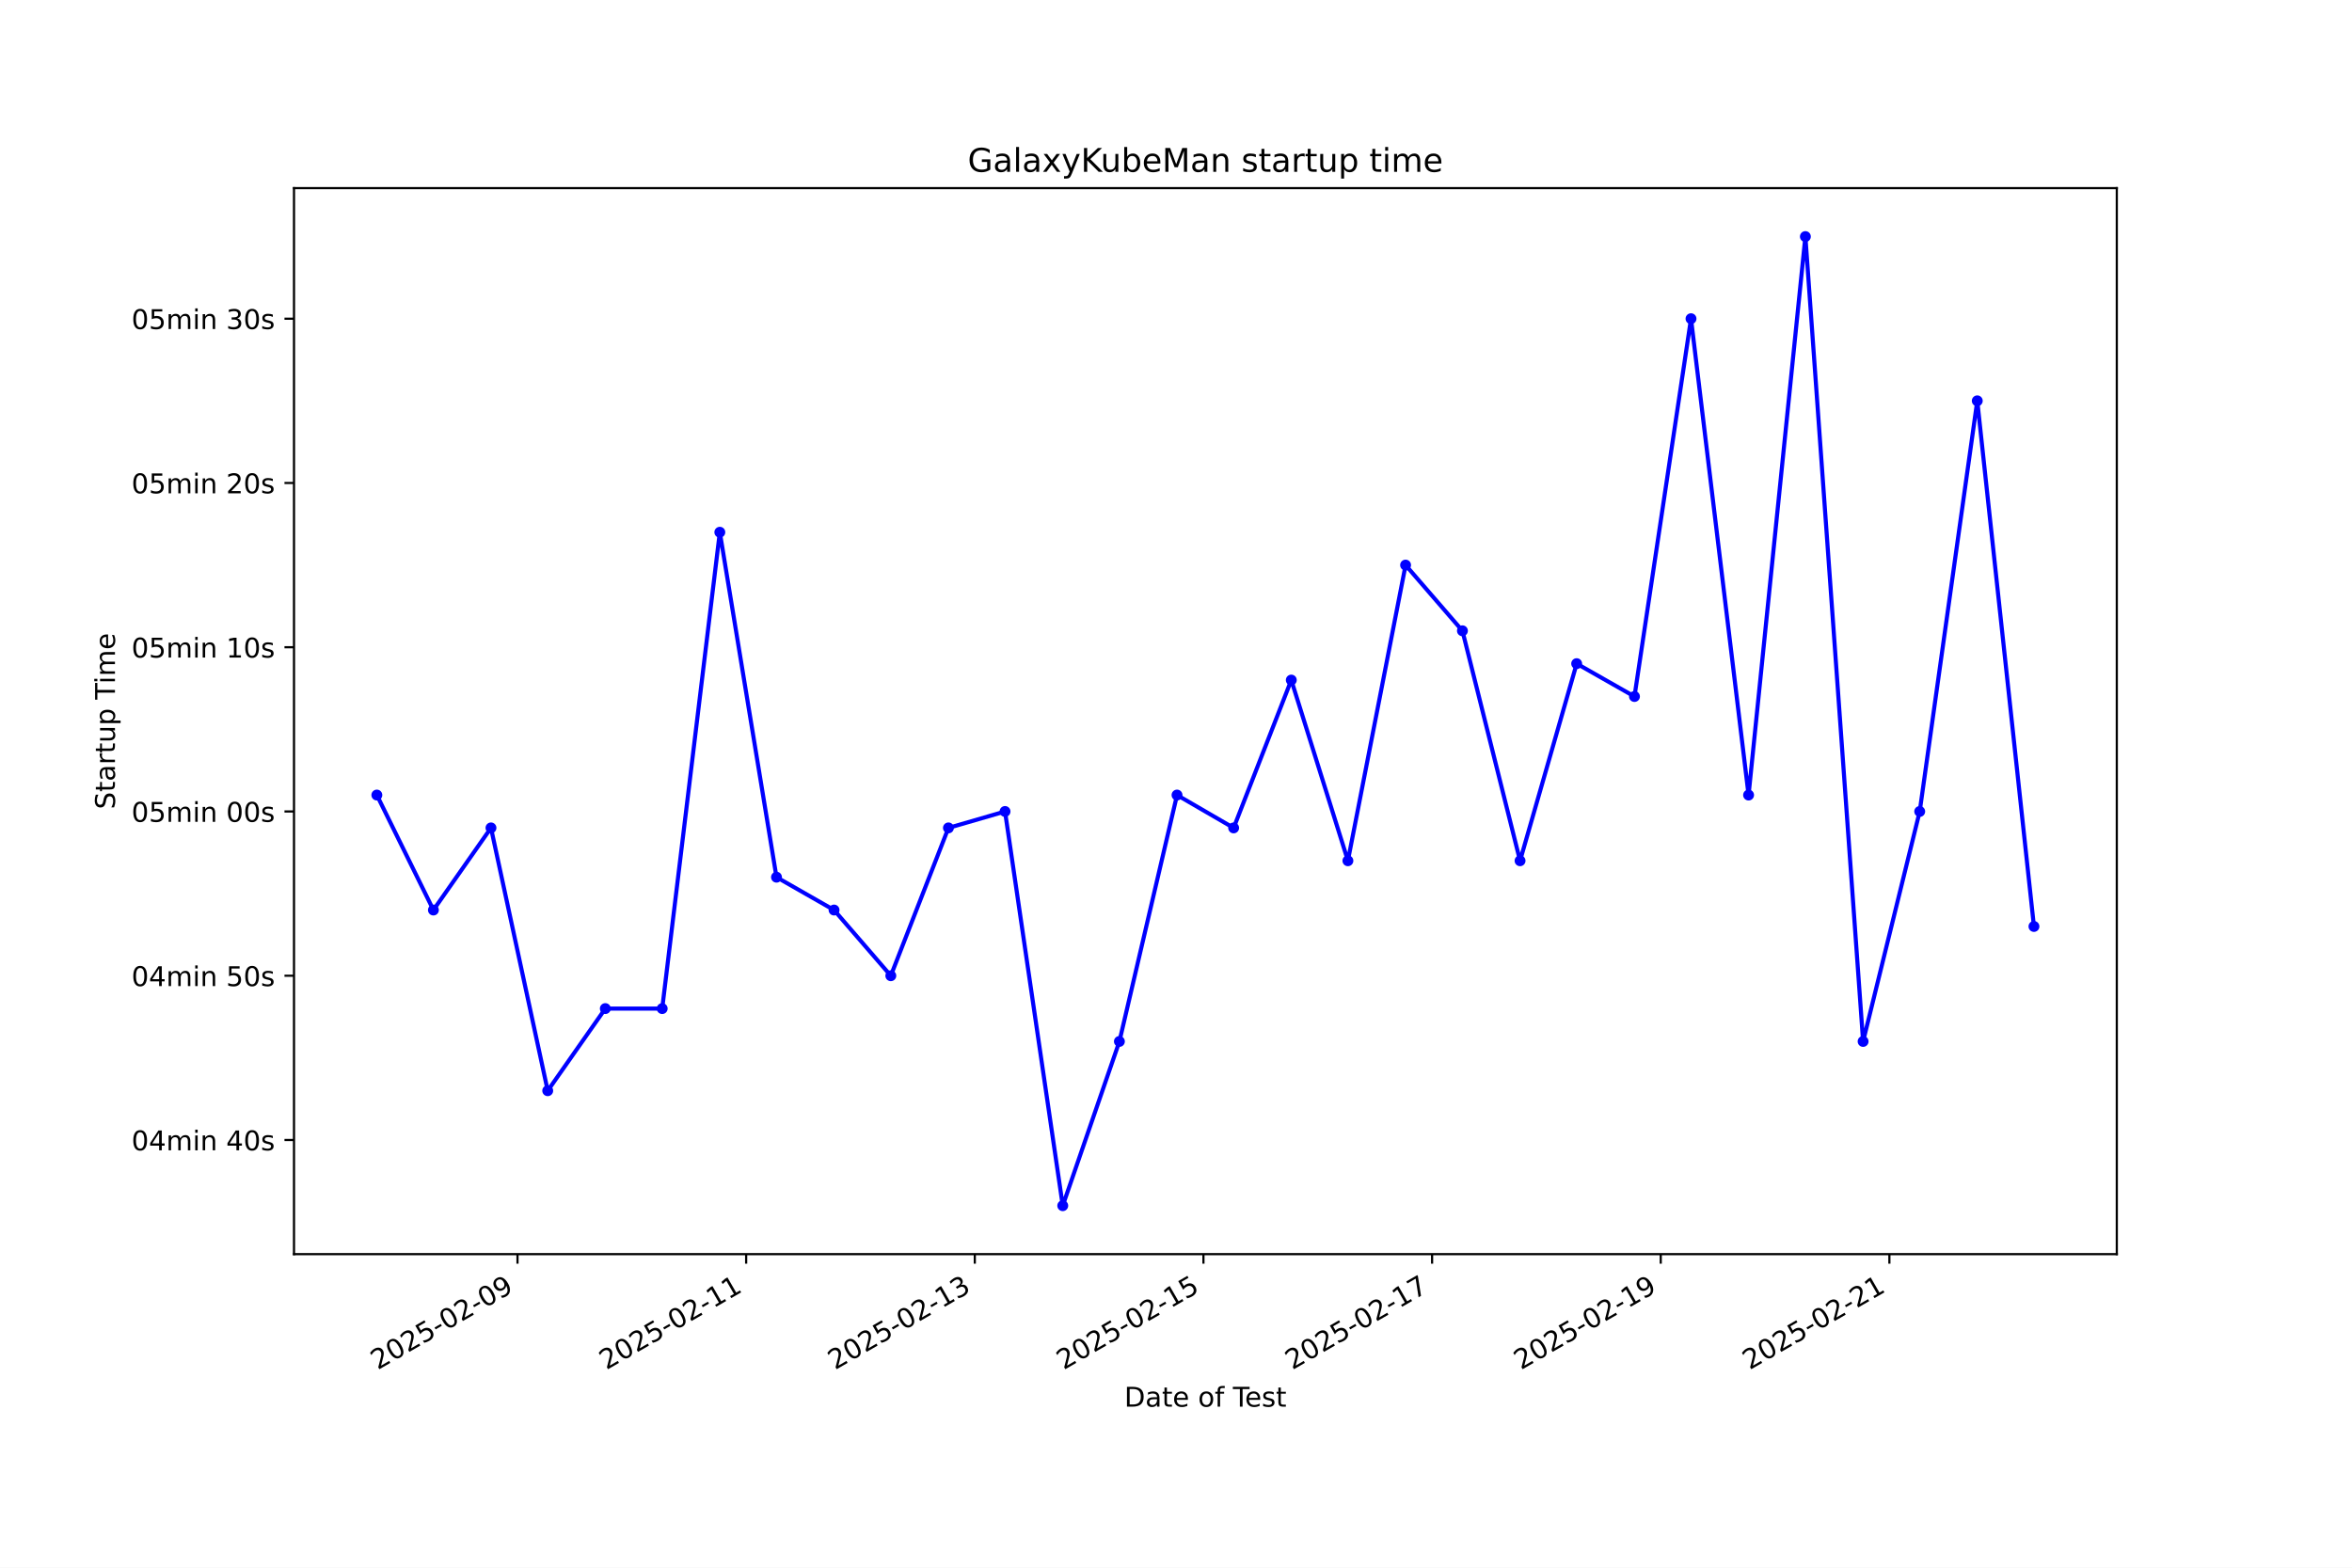
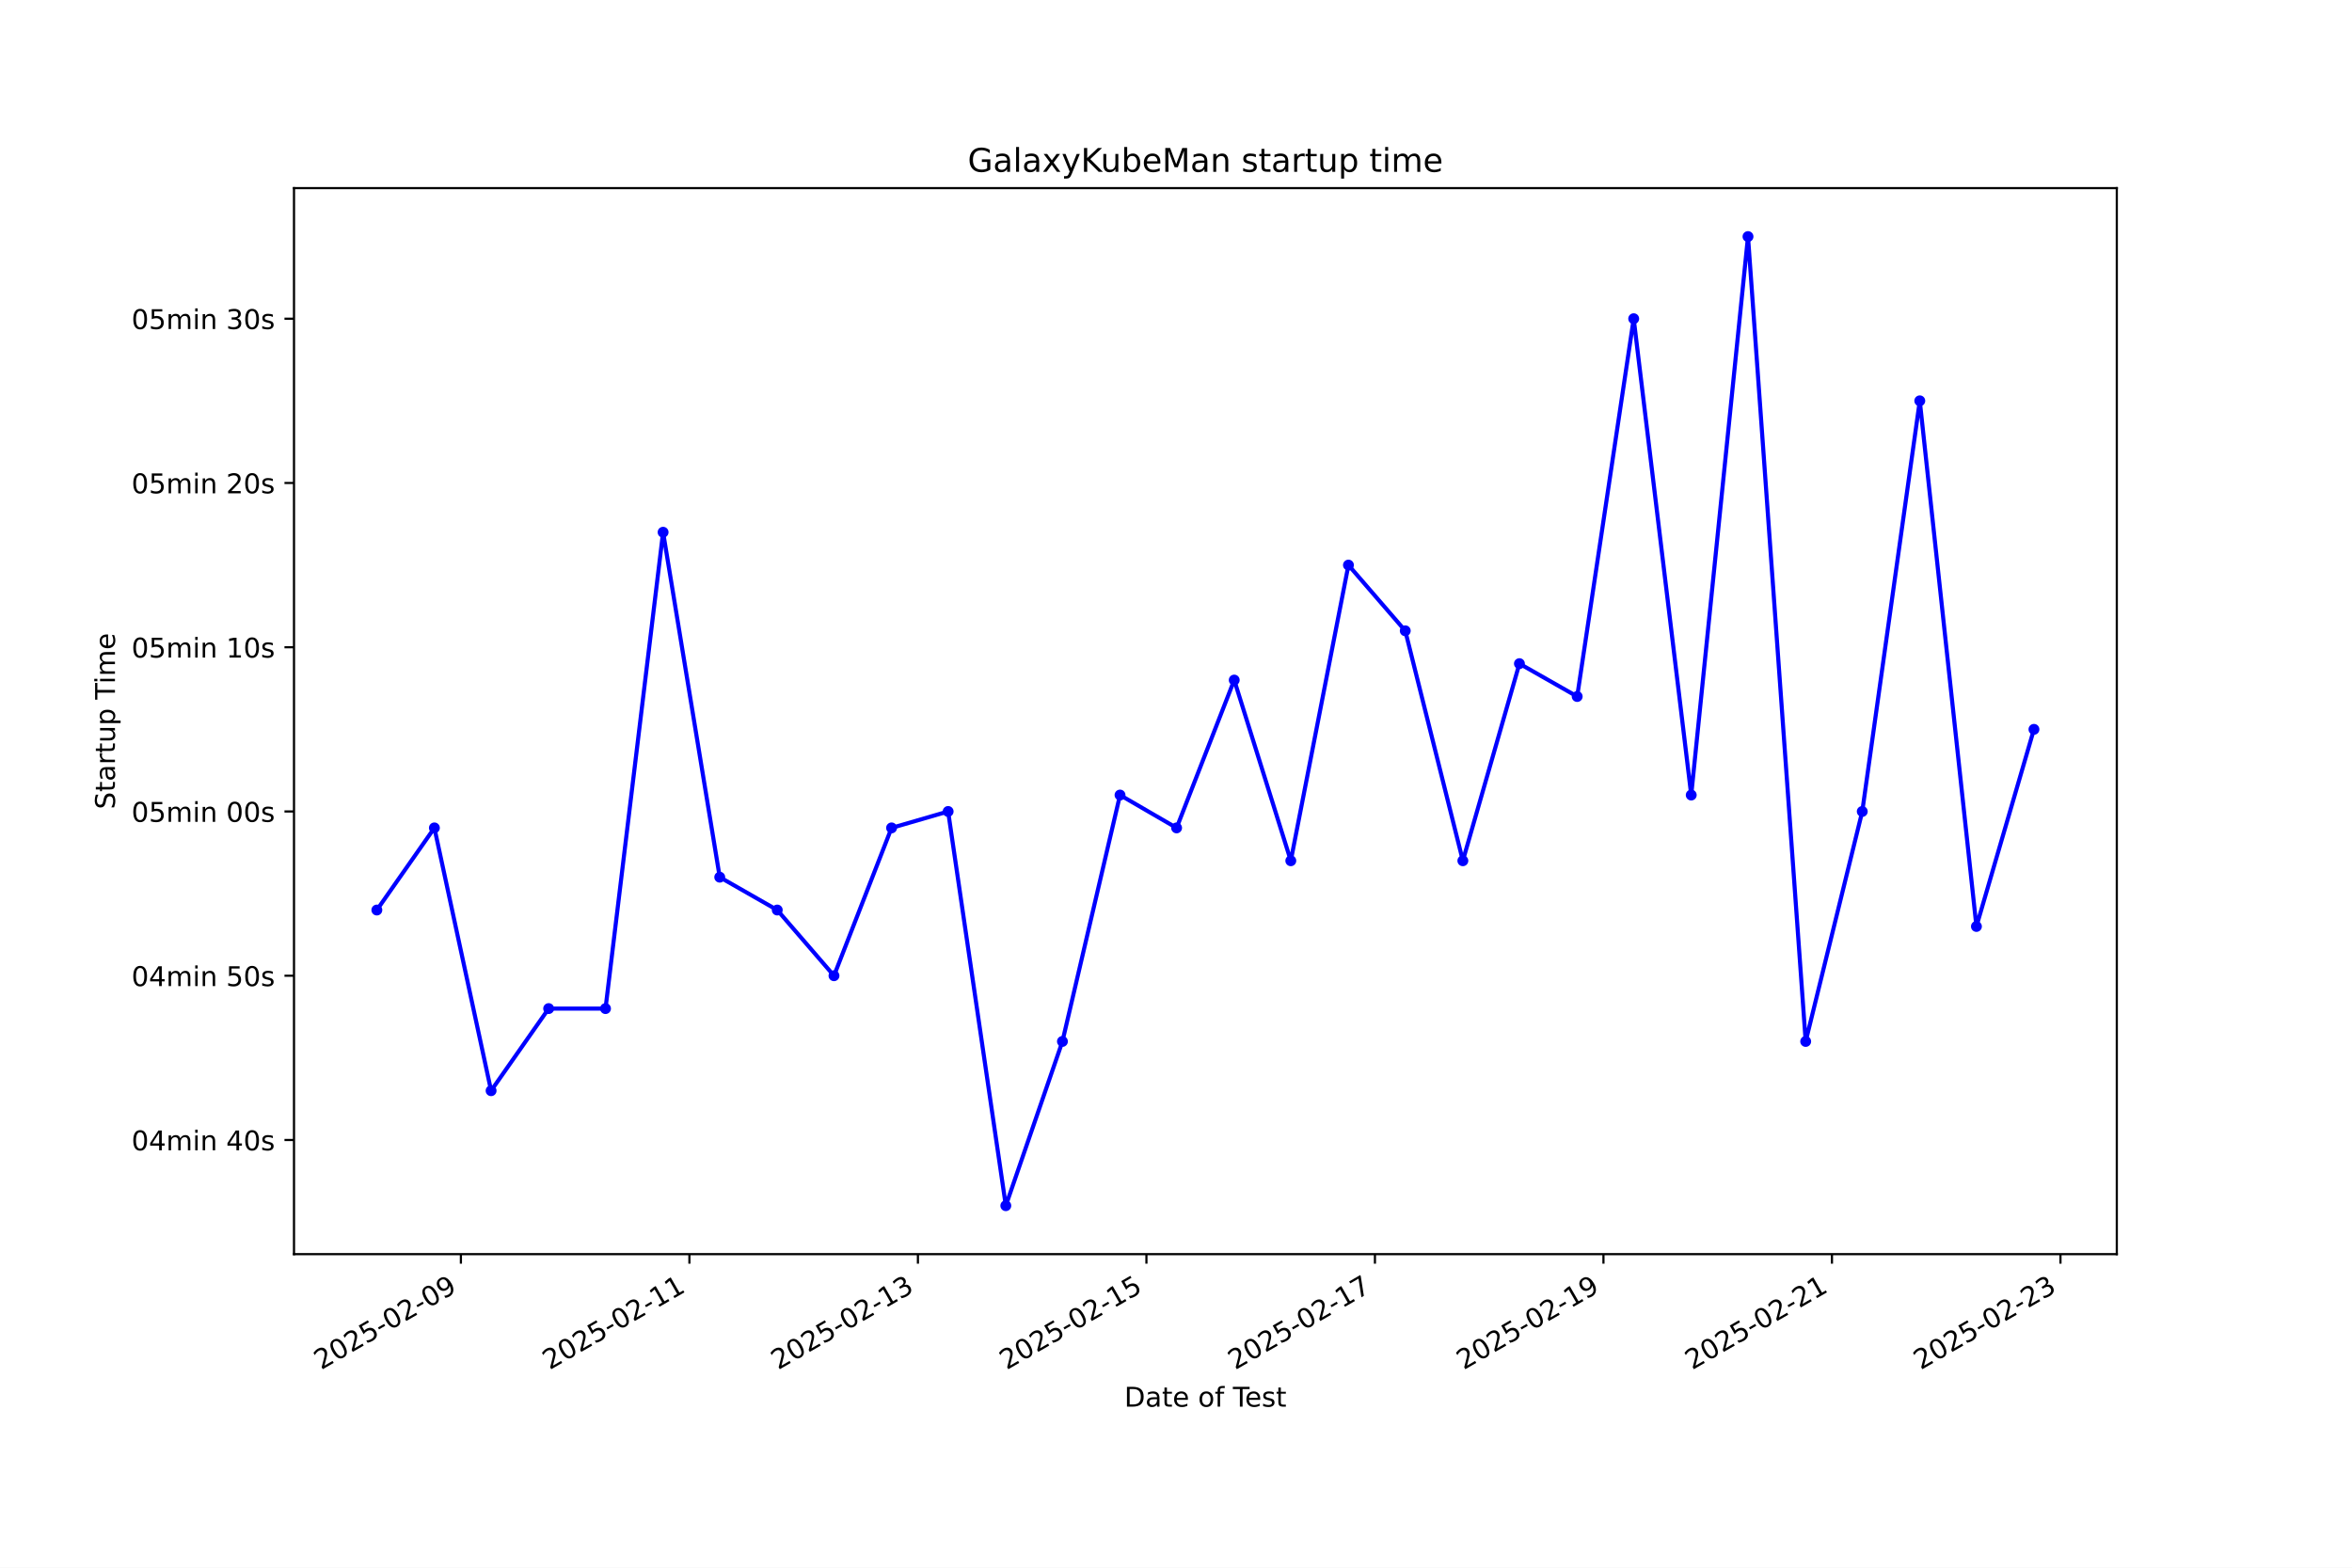
<svg xmlns="http://www.w3.org/2000/svg" xmlns:xlink="http://www.w3.org/1999/xlink" width="864pt" height="576pt" viewBox="0 0 864 576" version="1.1">
  <defs>
    <style type="text/css">*{stroke-linejoin: round; stroke-linecap: butt}</style>
  </defs>
  <g id="figure_1">
    <g id="patch_1">
      <path d="M 0 576  L 864 576  L 864 0  L 0 0  z " style="fill: #ffffff" />
    </g>
    <g id="axes_1">
      <g id="patch_2">
        <path d="M 108 460.8  L 777.6 460.8  L 777.6 69.12  L 108 69.12  z " style="fill: #ffffff" />
      </g>
      <g id="matplotlib.axis_1">
        <g id="xtick_1">
          <g id="line2d_1">
            <defs>
-               <path id="m7637db009f" d="M 0 0  L 0 3.5  " style="stroke: #000000; stroke-width: 0.8" />
+               <path id="m4b3bc30840" d="M 0 0  L 0 3.5  " style="stroke: #000000; stroke-width: 0.8" />
            </defs>
            <g>
-               <use xlink:href="#m7637db009f" x="190.104" y="460.8" style="stroke: #000000; stroke-width: 0.8" />
+               <use xlink:href="#m4b3bc30840" x="169.31" y="460.8" style="stroke: #000000; stroke-width: 0.8" />
            </g>
          </g>
          <g id="text_1">
-             <g transform="translate(138.7346 503.4383) rotate(-30) scale(0.1 -0.1)">
+             <g transform="translate(117.9405 503.4383) rotate(-30) scale(0.1 -0.1)">
              <defs>
                <path id="DejaVuSans-32" d="M 1228 531  L 3431 531  L 3431 0  L 469 0  L 469 531  Q 828 903 1448 1529  Q 2069 2156 2228 2338  Q 2531 2678 2651 2914  Q 2772 3150 2772 3378  Q 2772 3750 2511 3984  Q 2250 4219 1831 4219  Q 1534 4219 1204 4116  Q 875 4013 500 3803  L 500 4441  Q 881 4594 1212 4672  Q 1544 4750 1819 4750  Q 2544 4750 2975 4387  Q 3406 4025 3406 3419  Q 3406 3131 3298 2873  Q 3191 2616 2906 2266  Q 2828 2175 2409 1742  Q 1991 1309 1228 531  z " transform="scale(0.015625)" />
                <path id="DejaVuSans-30" d="M 2034 4250  Q 1547 4250 1301 3770  Q 1056 3291 1056 2328  Q 1056 1369 1301 889  Q 1547 409 2034 409  Q 2525 409 2770 889  Q 3016 1369 3016 2328  Q 3016 3291 2770 3770  Q 2525 4250 2034 4250  z M 2034 4750  Q 2819 4750 3233 4129  Q 3647 3509 3647 2328  Q 3647 1150 3233 529  Q 2819 -91 2034 -91  Q 1250 -91 836 529  Q 422 1150 422 2328  Q 422 3509 836 4129  Q 1250 4750 2034 4750  z " transform="scale(0.015625)" />
                <path id="DejaVuSans-35" d="M 691 4666  L 3169 4666  L 3169 4134  L 1269 4134  L 1269 2991  Q 1406 3038 1543 3061  Q 1681 3084 1819 3084  Q 2600 3084 3056 2656  Q 3513 2228 3513 1497  Q 3513 744 3044 326  Q 2575 -91 1722 -91  Q 1428 -91 1123 -41  Q 819 9 494 109  L 494 744  Q 775 591 1075 516  Q 1375 441 1709 441  Q 2250 441 2565 725  Q 2881 1009 2881 1497  Q 2881 1984 2565 2268  Q 2250 2553 1709 2553  Q 1456 2553 1204 2497  Q 953 2441 691 2322  L 691 4666  z " transform="scale(0.015625)" />
                <path id="DejaVuSans-2d" d="M 313 2009  L 1997 2009  L 1997 1497  L 313 1497  L 313 2009  z " transform="scale(0.015625)" />
                <path id="DejaVuSans-39" d="M 703 97  L 703 672  Q 941 559 1184 500  Q 1428 441 1663 441  Q 2288 441 2617 861  Q 2947 1281 2994 2138  Q 2813 1869 2534 1725  Q 2256 1581 1919 1581  Q 1219 1581 811 2004  Q 403 2428 403 3163  Q 403 3881 828 4315  Q 1253 4750 1959 4750  Q 2769 4750 3195 4129  Q 3622 3509 3622 2328  Q 3622 1225 3098 567  Q 2575 -91 1691 -91  Q 1453 -91 1209 -44  Q 966 3 703 97  z M 1959 2075  Q 2384 2075 2632 2365  Q 2881 2656 2881 3163  Q 2881 3666 2632 3958  Q 2384 4250 1959 4250  Q 1534 4250 1286 3958  Q 1038 3666 1038 3163  Q 1038 2656 1286 2365  Q 1534 2075 1959 2075  z " transform="scale(0.015625)" />
              </defs>
              <use xlink:href="#DejaVuSans-32" />
              <use xlink:href="#DejaVuSans-30" transform="translate(63.62305 0)" />
              <use xlink:href="#DejaVuSans-32" transform="translate(127.2461 0)" />
              <use xlink:href="#DejaVuSans-35" transform="translate(190.8691 0)" />
              <use xlink:href="#DejaVuSans-2d" transform="translate(254.4922 0)" />
              <use xlink:href="#DejaVuSans-30" transform="translate(290.5762 0)" />
              <use xlink:href="#DejaVuSans-32" transform="translate(354.1992 0)" />
              <use xlink:href="#DejaVuSans-2d" transform="translate(417.8223 0)" />
              <use xlink:href="#DejaVuSans-30" transform="translate(453.9062 0)" />
              <use xlink:href="#DejaVuSans-39" transform="translate(517.5293 0)" />
            </g>
          </g>
        </g>
        <g id="xtick_2">
          <g id="line2d_2">
            <g>
-               <use xlink:href="#m7637db009f" x="274.097" y="460.8" style="stroke: #000000; stroke-width: 0.8" />
+               <use xlink:href="#m4b3bc30840" x="253.252" y="460.8" style="stroke: #000000; stroke-width: 0.8" />
            </g>
          </g>
          <g id="text_2">
-             <g transform="translate(222.7274 503.4383) rotate(-30) scale(0.1 -0.1)">
+             <g transform="translate(201.8829 503.4383) rotate(-30) scale(0.1 -0.1)">
              <defs>
                <path id="DejaVuSans-31" d="M 794 531  L 1825 531  L 1825 4091  L 703 3866  L 703 4441  L 1819 4666  L 2450 4666  L 2450 531  L 3481 531  L 3481 0  L 794 0  L 794 531  z " transform="scale(0.015625)" />
              </defs>
              <use xlink:href="#DejaVuSans-32" />
              <use xlink:href="#DejaVuSans-30" transform="translate(63.62305 0)" />
              <use xlink:href="#DejaVuSans-32" transform="translate(127.2461 0)" />
              <use xlink:href="#DejaVuSans-35" transform="translate(190.8691 0)" />
              <use xlink:href="#DejaVuSans-2d" transform="translate(254.4922 0)" />
              <use xlink:href="#DejaVuSans-30" transform="translate(290.5762 0)" />
              <use xlink:href="#DejaVuSans-32" transform="translate(354.1992 0)" />
              <use xlink:href="#DejaVuSans-2d" transform="translate(417.8223 0)" />
              <use xlink:href="#DejaVuSans-31" transform="translate(453.9062 0)" />
              <use xlink:href="#DejaVuSans-31" transform="translate(517.5293 0)" />
            </g>
          </g>
        </g>
        <g id="xtick_3">
          <g id="line2d_3">
            <g>
-               <use xlink:href="#m7637db009f" x="358.09" y="460.8" style="stroke: #000000; stroke-width: 0.8" />
+               <use xlink:href="#m4b3bc30840" x="337.195" y="460.8" style="stroke: #000000; stroke-width: 0.8" />
            </g>
          </g>
          <g id="text_3">
-             <g transform="translate(306.7201 503.4383) rotate(-30) scale(0.1 -0.1)">
+             <g transform="translate(285.8254 503.4383) rotate(-30) scale(0.1 -0.1)">
              <defs>
                <path id="DejaVuSans-33" d="M 2597 2516  Q 3050 2419 3304 2112  Q 3559 1806 3559 1356  Q 3559 666 3084 287  Q 2609 -91 1734 -91  Q 1441 -91 1130 -33  Q 819 25 488 141  L 488 750  Q 750 597 1062 519  Q 1375 441 1716 441  Q 2309 441 2620 675  Q 2931 909 2931 1356  Q 2931 1769 2642 2001  Q 2353 2234 1838 2234  L 1294 2234  L 1294 2753  L 1863 2753  Q 2328 2753 2575 2939  Q 2822 3125 2822 3475  Q 2822 3834 2567 4026  Q 2313 4219 1838 4219  Q 1578 4219 1281 4162  Q 984 4106 628 3988  L 628 4550  Q 988 4650 1302 4700  Q 1616 4750 1894 4750  Q 2613 4750 3031 4423  Q 3450 4097 3450 3541  Q 3450 3153 3228 2886  Q 3006 2619 2597 2516  z " transform="scale(0.015625)" />
              </defs>
              <use xlink:href="#DejaVuSans-32" />
              <use xlink:href="#DejaVuSans-30" transform="translate(63.62305 0)" />
              <use xlink:href="#DejaVuSans-32" transform="translate(127.2461 0)" />
              <use xlink:href="#DejaVuSans-35" transform="translate(190.8691 0)" />
              <use xlink:href="#DejaVuSans-2d" transform="translate(254.4922 0)" />
              <use xlink:href="#DejaVuSans-30" transform="translate(290.5762 0)" />
              <use xlink:href="#DejaVuSans-32" transform="translate(354.1992 0)" />
              <use xlink:href="#DejaVuSans-2d" transform="translate(417.8223 0)" />
              <use xlink:href="#DejaVuSans-31" transform="translate(453.9062 0)" />
              <use xlink:href="#DejaVuSans-33" transform="translate(517.5293 0)" />
            </g>
          </g>
        </g>
        <g id="xtick_4">
          <g id="line2d_4">
            <g>
-               <use xlink:href="#m7637db009f" x="442.082" y="460.8" style="stroke: #000000; stroke-width: 0.8" />
+               <use xlink:href="#m4b3bc30840" x="421.137" y="460.8" style="stroke: #000000; stroke-width: 0.8" />
            </g>
          </g>
          <g id="text_4">
-             <g transform="translate(390.7129 503.4383) rotate(-30) scale(0.1 -0.1)">
+             <g transform="translate(369.7678 503.4383) rotate(-30) scale(0.1 -0.1)">
              <use xlink:href="#DejaVuSans-32" />
              <use xlink:href="#DejaVuSans-30" transform="translate(63.62305 0)" />
              <use xlink:href="#DejaVuSans-32" transform="translate(127.2461 0)" />
              <use xlink:href="#DejaVuSans-35" transform="translate(190.8691 0)" />
              <use xlink:href="#DejaVuSans-2d" transform="translate(254.4922 0)" />
              <use xlink:href="#DejaVuSans-30" transform="translate(290.5762 0)" />
              <use xlink:href="#DejaVuSans-32" transform="translate(354.1992 0)" />
              <use xlink:href="#DejaVuSans-2d" transform="translate(417.8223 0)" />
              <use xlink:href="#DejaVuSans-31" transform="translate(453.9062 0)" />
              <use xlink:href="#DejaVuSans-35" transform="translate(517.5293 0)" />
            </g>
          </g>
        </g>
        <g id="xtick_5">
          <g id="line2d_5">
            <g>
-               <use xlink:href="#m7637db009f" x="526.075" y="460.8" style="stroke: #000000; stroke-width: 0.8" />
+               <use xlink:href="#m4b3bc30840" x="505.08" y="460.8" style="stroke: #000000; stroke-width: 0.8" />
            </g>
          </g>
          <g id="text_5">
-             <g transform="translate(474.7056 503.4383) rotate(-30) scale(0.1 -0.1)">
+             <g transform="translate(453.7102 503.4383) rotate(-30) scale(0.1 -0.1)">
              <defs>
                <path id="DejaVuSans-37" d="M 525 4666  L 3525 4666  L 3525 4397  L 1831 0  L 1172 0  L 2766 4134  L 525 4134  L 525 4666  z " transform="scale(0.015625)" />
              </defs>
              <use xlink:href="#DejaVuSans-32" />
              <use xlink:href="#DejaVuSans-30" transform="translate(63.62305 0)" />
              <use xlink:href="#DejaVuSans-32" transform="translate(127.2461 0)" />
              <use xlink:href="#DejaVuSans-35" transform="translate(190.8691 0)" />
              <use xlink:href="#DejaVuSans-2d" transform="translate(254.4922 0)" />
              <use xlink:href="#DejaVuSans-30" transform="translate(290.5762 0)" />
              <use xlink:href="#DejaVuSans-32" transform="translate(354.1992 0)" />
              <use xlink:href="#DejaVuSans-2d" transform="translate(417.8223 0)" />
              <use xlink:href="#DejaVuSans-31" transform="translate(453.9062 0)" />
              <use xlink:href="#DejaVuSans-37" transform="translate(517.5293 0)" />
            </g>
          </g>
        </g>
        <g id="xtick_6">
          <g id="line2d_6">
            <g>
-               <use xlink:href="#m7637db009f" x="610.068" y="460.8" style="stroke: #000000; stroke-width: 0.8" />
+               <use xlink:href="#m4b3bc30840" x="589.022" y="460.8" style="stroke: #000000; stroke-width: 0.8" />
            </g>
          </g>
          <g id="text_6">
-             <g transform="translate(558.6984 503.4383) rotate(-30) scale(0.1 -0.1)">
+             <g transform="translate(537.6526 503.4383) rotate(-30) scale(0.1 -0.1)">
              <use xlink:href="#DejaVuSans-32" />
              <use xlink:href="#DejaVuSans-30" transform="translate(63.62305 0)" />
              <use xlink:href="#DejaVuSans-32" transform="translate(127.2461 0)" />
              <use xlink:href="#DejaVuSans-35" transform="translate(190.8691 0)" />
              <use xlink:href="#DejaVuSans-2d" transform="translate(254.4922 0)" />
              <use xlink:href="#DejaVuSans-30" transform="translate(290.5762 0)" />
              <use xlink:href="#DejaVuSans-32" transform="translate(354.1992 0)" />
              <use xlink:href="#DejaVuSans-2d" transform="translate(417.8223 0)" />
              <use xlink:href="#DejaVuSans-31" transform="translate(453.9062 0)" />
              <use xlink:href="#DejaVuSans-39" transform="translate(517.5293 0)" />
            </g>
          </g>
        </g>
        <g id="xtick_7">
          <g id="line2d_7">
            <g>
-               <use xlink:href="#m7637db009f" x="694.061" y="460.8" style="stroke: #000000; stroke-width: 0.8" />
+               <use xlink:href="#m4b3bc30840" x="672.964" y="460.8" style="stroke: #000000; stroke-width: 0.8" />
            </g>
          </g>
          <g id="text_7">
-             <g transform="translate(642.6911 503.4383) rotate(-30) scale(0.1 -0.1)">
+             <g transform="translate(621.595 503.4383) rotate(-30) scale(0.1 -0.1)">
              <use xlink:href="#DejaVuSans-32" />
              <use xlink:href="#DejaVuSans-30" transform="translate(63.62305 0)" />
              <use xlink:href="#DejaVuSans-32" transform="translate(127.2461 0)" />
              <use xlink:href="#DejaVuSans-35" transform="translate(190.8691 0)" />
              <use xlink:href="#DejaVuSans-2d" transform="translate(254.4922 0)" />
              <use xlink:href="#DejaVuSans-30" transform="translate(290.5762 0)" />
              <use xlink:href="#DejaVuSans-32" transform="translate(354.1992 0)" />
              <use xlink:href="#DejaVuSans-2d" transform="translate(417.8223 0)" />
              <use xlink:href="#DejaVuSans-32" transform="translate(453.9062 0)" />
              <use xlink:href="#DejaVuSans-31" transform="translate(517.5293 0)" />
            </g>
          </g>
        </g>
-         <g id="text_8">
+         <g id="xtick_8">
+           <g id="line2d_8">
+             <g>
+               <use xlink:href="#m4b3bc30840" x="756.907" y="460.8" style="stroke: #000000; stroke-width: 0.8" />
+             </g>
+           </g>
+           <g id="text_8">
+             <g transform="translate(705.5374 503.4383) rotate(-30) scale(0.1 -0.1)">
+               <use xlink:href="#DejaVuSans-32" />
+               <use xlink:href="#DejaVuSans-30" transform="translate(63.62305 0)" />
+               <use xlink:href="#DejaVuSans-32" transform="translate(127.2461 0)" />
+               <use xlink:href="#DejaVuSans-35" transform="translate(190.8691 0)" />
+               <use xlink:href="#DejaVuSans-2d" transform="translate(254.4922 0)" />
+               <use xlink:href="#DejaVuSans-30" transform="translate(290.5762 0)" />
+               <use xlink:href="#DejaVuSans-32" transform="translate(354.1992 0)" />
+               <use xlink:href="#DejaVuSans-2d" transform="translate(417.8223 0)" />
+               <use xlink:href="#DejaVuSans-32" transform="translate(453.9062 0)" />
+               <use xlink:href="#DejaVuSans-33" transform="translate(517.5293 0)" />
+             </g>
+           </g>
+         </g>
+         <g id="text_9">
          <g transform="translate(413.0063 516.8378) scale(0.1 -0.1)">
            <defs>
              <path id="DejaVuSans-44" d="M 1259 4147  L 1259 519  L 2022 519  Q 2988 519 3436 956  Q 3884 1394 3884 2338  Q 3884 3275 3436 3711  Q 2988 4147 2022 4147  L 1259 4147  z M 628 4666  L 1925 4666  Q 3281 4666 3915 4102  Q 4550 3538 4550 2338  Q 4550 1131 3912 565  Q 3275 0 1925 0  L 628 0  L 628 4666  z " transform="scale(0.015625)" />
              <path id="DejaVuSans-61" d="M 2194 1759  Q 1497 1759 1228 1600  Q 959 1441 959 1056  Q 959 750 1161 570  Q 1363 391 1709 391  Q 2188 391 2477 730  Q 2766 1069 2766 1631  L 2766 1759  L 2194 1759  z M 3341 1997  L 3341 0  L 2766 0  L 2766 531  Q 2569 213 2275 61  Q 1981 -91 1556 -91  Q 1019 -91 701 211  Q 384 513 384 1019  Q 384 1609 779 1909  Q 1175 2209 1959 2209  L 2766 2209  L 2766 2266  Q 2766 2663 2505 2880  Q 2244 3097 1772 3097  Q 1472 3097 1187 3025  Q 903 2953 641 2809  L 641 3341  Q 956 3463 1253 3523  Q 1550 3584 1831 3584  Q 2591 3584 2966 3190  Q 3341 2797 3341 1997  z " transform="scale(0.015625)" />
              <path id="DejaVuSans-74" d="M 1172 4494  L 1172 3500  L 2356 3500  L 2356 3053  L 1172 3053  L 1172 1153  Q 1172 725 1289 603  Q 1406 481 1766 481  L 2356 481  L 2356 0  L 1766 0  Q 1100 0 847 248  Q 594 497 594 1153  L 594 3053  L 172 3053  L 172 3500  L 594 3500  L 594 4494  L 1172 4494  z " transform="scale(0.015625)" />
              <path id="DejaVuSans-65" d="M 3597 1894  L 3597 1613  L 953 1613  Q 991 1019 1311 708  Q 1631 397 2203 397  Q 2534 397 2845 478  Q 3156 559 3463 722  L 3463 178  Q 3153 47 2828 -22  Q 2503 -91 2169 -91  Q 1331 -91 842 396  Q 353 884 353 1716  Q 353 2575 817 3079  Q 1281 3584 2069 3584  Q 2775 3584 3186 3129  Q 3597 2675 3597 1894  z M 3022 2063  Q 3016 2534 2758 2815  Q 2500 3097 2075 3097  Q 1594 3097 1305 2825  Q 1016 2553 972 2059  L 3022 2063  z " transform="scale(0.015625)" />
              <path id="DejaVuSans-20" transform="scale(0.015625)" />
              <path id="DejaVuSans-6f" d="M 1959 3097  Q 1497 3097 1228 2736  Q 959 2375 959 1747  Q 959 1119 1226 758  Q 1494 397 1959 397  Q 2419 397 2687 759  Q 2956 1122 2956 1747  Q 2956 2369 2687 2733  Q 2419 3097 1959 3097  z M 1959 3584  Q 2709 3584 3137 3096  Q 3566 2609 3566 1747  Q 3566 888 3137 398  Q 2709 -91 1959 -91  Q 1206 -91 779 398  Q 353 888 353 1747  Q 353 2609 779 3096  Q 1206 3584 1959 3584  z " transform="scale(0.015625)" />
              <path id="DejaVuSans-66" d="M 2375 4863  L 2375 4384  L 1825 4384  Q 1516 4384 1395 4259  Q 1275 4134 1275 3809  L 1275 3500  L 2222 3500  L 2222 3053  L 1275 3053  L 1275 0  L 697 0  L 697 3053  L 147 3053  L 147 3500  L 697 3500  L 697 3744  Q 697 4328 969 4595  Q 1241 4863 1831 4863  L 2375 4863  z " transform="scale(0.015625)" />
              <path id="DejaVuSans-54" d="M -19 4666  L 3928 4666  L 3928 4134  L 2272 4134  L 2272 0  L 1638 0  L 1638 4134  L -19 4134  L -19 4666  z " transform="scale(0.015625)" />
              <path id="DejaVuSans-73" d="M 2834 3397  L 2834 2853  Q 2591 2978 2328 3040  Q 2066 3103 1784 3103  Q 1356 3103 1142 2972  Q 928 2841 928 2578  Q 928 2378 1081 2264  Q 1234 2150 1697 2047  L 1894 2003  Q 2506 1872 2764 1633  Q 3022 1394 3022 966  Q 3022 478 2636 193  Q 2250 -91 1575 -91  Q 1294 -91 989 -36  Q 684 19 347 128  L 347 722  Q 666 556 975 473  Q 1284 391 1588 391  Q 1994 391 2212 530  Q 2431 669 2431 922  Q 2431 1156 2273 1281  Q 2116 1406 1581 1522  L 1381 1569  Q 847 1681 609 1914  Q 372 2147 372 2553  Q 372 3047 722 3315  Q 1072 3584 1716 3584  Q 2034 3584 2315 3537  Q 2597 3491 2834 3397  z " transform="scale(0.015625)" />
            </defs>
            <use xlink:href="#DejaVuSans-44" />
            <use xlink:href="#DejaVuSans-61" transform="translate(77.00195 0)" />
            <use xlink:href="#DejaVuSans-74" transform="translate(138.2812 0)" />
            <use xlink:href="#DejaVuSans-65" transform="translate(177.4902 0)" />
            <use xlink:href="#DejaVuSans-20" transform="translate(239.0137 0)" />
            <use xlink:href="#DejaVuSans-6f" transform="translate(270.8008 0)" />
            <use xlink:href="#DejaVuSans-66" transform="translate(331.9824 0)" />
            <use xlink:href="#DejaVuSans-20" transform="translate(367.1875 0)" />
            <use xlink:href="#DejaVuSans-54" transform="translate(398.9746 0)" />
            <use xlink:href="#DejaVuSans-65" transform="translate(443.0586 0)" />
            <use xlink:href="#DejaVuSans-73" transform="translate(504.582 0)" />
            <use xlink:href="#DejaVuSans-74" transform="translate(556.6816 0)" />
          </g>
        </g>
      </g>
      <g id="matplotlib.axis_2">
        <g id="ytick_1">
-           <g id="line2d_8">
+           <g id="line2d_9">
            <defs>
-               <path id="m04a4bac30b" d="M 0 0  L -3.5 0  " style="stroke: #000000; stroke-width: 0.8" />
+               <path id="m6c4e26cc00" d="M 0 0  L -3.5 0  " style="stroke: #000000; stroke-width: 0.8" />
            </defs>
            <g>
-               <use xlink:href="#m04a4bac30b" x="108" y="418.856" style="stroke: #000000; stroke-width: 0.8" />
-             </g>
-           </g>
-           <g id="text_9">
+               <use xlink:href="#m6c4e26cc00" x="108" y="418.856" style="stroke: #000000; stroke-width: 0.8" />
+             </g>
+           </g>
+           <g id="text_10">
            <g transform="translate(48.30625 422.6551) scale(0.1 -0.1)">
              <defs>
                <path id="DejaVuSans-34" d="M 2419 4116  L 825 1625  L 2419 1625  L 2419 4116  z M 2253 4666  L 3047 4666  L 3047 1625  L 3713 1625  L 3713 1100  L 3047 1100  L 3047 0  L 2419 0  L 2419 1100  L 313 1100  L 313 1709  L 2253 4666  z " transform="scale(0.015625)" />
                <path id="DejaVuSans-6d" d="M 3328 2828  Q 3544 3216 3844 3400  Q 4144 3584 4550 3584  Q 5097 3584 5394 3201  Q 5691 2819 5691 2113  L 5691 0  L 5113 0  L 5113 2094  Q 5113 2597 4934 2840  Q 4756 3084 4391 3084  Q 3944 3084 3684 2787  Q 3425 2491 3425 1978  L 3425 0  L 2847 0  L 2847 2094  Q 2847 2600 2669 2842  Q 2491 3084 2119 3084  Q 1678 3084 1418 2786  Q 1159 2488 1159 1978  L 1159 0  L 581 0  L 581 3500  L 1159 3500  L 1159 2956  Q 1356 3278 1631 3431  Q 1906 3584 2284 3584  Q 2666 3584 2933 3390  Q 3200 3197 3328 2828  z " transform="scale(0.015625)" />
                <path id="DejaVuSans-69" d="M 603 3500  L 1178 3500  L 1178 0  L 603 0  L 603 3500  z M 603 4863  L 1178 4863  L 1178 4134  L 603 4134  L 603 4863  z " transform="scale(0.015625)" />
                <path id="DejaVuSans-6e" d="M 3513 2113  L 3513 0  L 2938 0  L 2938 2094  Q 2938 2591 2744 2837  Q 2550 3084 2163 3084  Q 1697 3084 1428 2787  Q 1159 2491 1159 1978  L 1159 0  L 581 0  L 581 3500  L 1159 3500  L 1159 2956  Q 1366 3272 1645 3428  Q 1925 3584 2291 3584  Q 2894 3584 3203 3211  Q 3513 2838 3513 2113  z " transform="scale(0.015625)" />
              </defs>
              <use xlink:href="#DejaVuSans-30" />
              <use xlink:href="#DejaVuSans-34" transform="translate(63.62305 0)" />
              <use xlink:href="#DejaVuSans-6d" transform="translate(127.2461 0)" />
              <use xlink:href="#DejaVuSans-69" transform="translate(224.6582 0)" />
              <use xlink:href="#DejaVuSans-6e" transform="translate(252.4414 0)" />
              <use xlink:href="#DejaVuSans-20" transform="translate(315.8203 0)" />
              <use xlink:href="#DejaVuSans-34" transform="translate(347.6074 0)" />
              <use xlink:href="#DejaVuSans-30" transform="translate(411.2305 0)" />
              <use xlink:href="#DejaVuSans-73" transform="translate(474.8535 0)" />
            </g>
          </g>
        </g>
        <g id="ytick_2">
-           <g id="line2d_9">
-             <g>
-               <use xlink:href="#m04a4bac30b" x="108" y="358.505" style="stroke: #000000; stroke-width: 0.8" />
-             </g>
-           </g>
-           <g id="text_10">
+           <g id="line2d_10">
+             <g>
+               <use xlink:href="#m6c4e26cc00" x="108" y="358.505" style="stroke: #000000; stroke-width: 0.8" />
+             </g>
+           </g>
+           <g id="text_11">
            <g transform="translate(48.30625 362.3037) scale(0.1 -0.1)">
              <use xlink:href="#DejaVuSans-30" />
              <use xlink:href="#DejaVuSans-34" transform="translate(63.62305 0)" />
              <use xlink:href="#DejaVuSans-6d" transform="translate(127.2461 0)" />
              <use xlink:href="#DejaVuSans-69" transform="translate(224.6582 0)" />
              <use xlink:href="#DejaVuSans-6e" transform="translate(252.4414 0)" />
              <use xlink:href="#DejaVuSans-20" transform="translate(315.8203 0)" />
              <use xlink:href="#DejaVuSans-35" transform="translate(347.6074 0)" />
              <use xlink:href="#DejaVuSans-30" transform="translate(411.2305 0)" />
              <use xlink:href="#DejaVuSans-73" transform="translate(474.8535 0)" />
            </g>
          </g>
        </g>
        <g id="ytick_3">
-           <g id="line2d_10">
-             <g>
-               <use xlink:href="#m04a4bac30b" x="108" y="298.153" style="stroke: #000000; stroke-width: 0.8" />
-             </g>
-           </g>
-           <g id="text_11">
+           <g id="line2d_11">
+             <g>
+               <use xlink:href="#m6c4e26cc00" x="108" y="298.153" style="stroke: #000000; stroke-width: 0.8" />
+             </g>
+           </g>
+           <g id="text_12">
            <g transform="translate(48.30625 301.9524) scale(0.1 -0.1)">
              <use xlink:href="#DejaVuSans-30" />
              <use xlink:href="#DejaVuSans-35" transform="translate(63.62305 0)" />
              <use xlink:href="#DejaVuSans-6d" transform="translate(127.2461 0)" />
              <use xlink:href="#DejaVuSans-69" transform="translate(224.6582 0)" />
              <use xlink:href="#DejaVuSans-6e" transform="translate(252.4414 0)" />
              <use xlink:href="#DejaVuSans-20" transform="translate(315.8203 0)" />
              <use xlink:href="#DejaVuSans-30" transform="translate(347.6074 0)" />
              <use xlink:href="#DejaVuSans-30" transform="translate(411.2305 0)" />
              <use xlink:href="#DejaVuSans-73" transform="translate(474.8535 0)" />
            </g>
          </g>
        </g>
        <g id="ytick_4">
-           <g id="line2d_11">
-             <g>
-               <use xlink:href="#m04a4bac30b" x="108" y="237.802" style="stroke: #000000; stroke-width: 0.8" />
-             </g>
-           </g>
-           <g id="text_12">
+           <g id="line2d_12">
+             <g>
+               <use xlink:href="#m6c4e26cc00" x="108" y="237.802" style="stroke: #000000; stroke-width: 0.8" />
+             </g>
+           </g>
+           <g id="text_13">
            <g transform="translate(48.30625 241.6011) scale(0.1 -0.1)">
              <use xlink:href="#DejaVuSans-30" />
              <use xlink:href="#DejaVuSans-35" transform="translate(63.62305 0)" />
              <use xlink:href="#DejaVuSans-6d" transform="translate(127.2461 0)" />
              <use xlink:href="#DejaVuSans-69" transform="translate(224.6582 0)" />
              <use xlink:href="#DejaVuSans-6e" transform="translate(252.4414 0)" />
              <use xlink:href="#DejaVuSans-20" transform="translate(315.8203 0)" />
              <use xlink:href="#DejaVuSans-31" transform="translate(347.6074 0)" />
              <use xlink:href="#DejaVuSans-30" transform="translate(411.2305 0)" />
              <use xlink:href="#DejaVuSans-73" transform="translate(474.8535 0)" />
            </g>
          </g>
        </g>
        <g id="ytick_5">
-           <g id="line2d_12">
-             <g>
-               <use xlink:href="#m04a4bac30b" x="108" y="177.451" style="stroke: #000000; stroke-width: 0.8" />
-             </g>
-           </g>
-           <g id="text_13">
+           <g id="line2d_13">
+             <g>
+               <use xlink:href="#m6c4e26cc00" x="108" y="177.451" style="stroke: #000000; stroke-width: 0.8" />
+             </g>
+           </g>
+           <g id="text_14">
            <g transform="translate(48.30625 181.2498) scale(0.1 -0.1)">
              <use xlink:href="#DejaVuSans-30" />
              <use xlink:href="#DejaVuSans-35" transform="translate(63.62305 0)" />
              <use xlink:href="#DejaVuSans-6d" transform="translate(127.2461 0)" />
              <use xlink:href="#DejaVuSans-69" transform="translate(224.6582 0)" />
              <use xlink:href="#DejaVuSans-6e" transform="translate(252.4414 0)" />
              <use xlink:href="#DejaVuSans-20" transform="translate(315.8203 0)" />
              <use xlink:href="#DejaVuSans-32" transform="translate(347.6074 0)" />
              <use xlink:href="#DejaVuSans-30" transform="translate(411.2305 0)" />
              <use xlink:href="#DejaVuSans-73" transform="translate(474.8535 0)" />
            </g>
          </g>
        </g>
        <g id="ytick_6">
-           <g id="line2d_13">
-             <g>
-               <use xlink:href="#m04a4bac30b" x="108" y="117.099" style="stroke: #000000; stroke-width: 0.8" />
-             </g>
-           </g>
-           <g id="text_14">
+           <g id="line2d_14">
+             <g>
+               <use xlink:href="#m6c4e26cc00" x="108" y="117.099" style="stroke: #000000; stroke-width: 0.8" />
+             </g>
+           </g>
+           <g id="text_15">
            <g transform="translate(48.30625 120.8985) scale(0.1 -0.1)">
              <use xlink:href="#DejaVuSans-30" />
              <use xlink:href="#DejaVuSans-35" transform="translate(63.62305 0)" />
              <use xlink:href="#DejaVuSans-6d" transform="translate(127.2461 0)" />
              <use xlink:href="#DejaVuSans-69" transform="translate(224.6582 0)" />
              <use xlink:href="#DejaVuSans-6e" transform="translate(252.4414 0)" />
              <use xlink:href="#DejaVuSans-20" transform="translate(315.8203 0)" />
              <use xlink:href="#DejaVuSans-33" transform="translate(347.6074 0)" />
              <use xlink:href="#DejaVuSans-30" transform="translate(411.2305 0)" />
              <use xlink:href="#DejaVuSans-73" transform="translate(474.8535 0)" />
            </g>
          </g>
        </g>
-         <g id="text_15">
+         <g id="text_16">
          <g transform="translate(42.22656 297.3397) rotate(-90) scale(0.1 -0.1)">
            <defs>
              <path id="DejaVuSans-53" d="M 3425 4513  L 3425 3897  Q 3066 4069 2747 4153  Q 2428 4238 2131 4238  Q 1616 4238 1336 4038  Q 1056 3838 1056 3469  Q 1056 3159 1242 3001  Q 1428 2844 1947 2747  L 2328 2669  Q 3034 2534 3370 2195  Q 3706 1856 3706 1288  Q 3706 609 3251 259  Q 2797 -91 1919 -91  Q 1588 -91 1214 -16  Q 841 59 441 206  L 441 856  Q 825 641 1194 531  Q 1563 422 1919 422  Q 2459 422 2753 634  Q 3047 847 3047 1241  Q 3047 1584 2836 1778  Q 2625 1972 2144 2069  L 1759 2144  Q 1053 2284 737 2584  Q 422 2884 422 3419  Q 422 4038 858 4394  Q 1294 4750 2059 4750  Q 2388 4750 2728 4690  Q 3069 4631 3425 4513  z " transform="scale(0.015625)" />
              <path id="DejaVuSans-72" d="M 2631 2963  Q 2534 3019 2420 3045  Q 2306 3072 2169 3072  Q 1681 3072 1420 2755  Q 1159 2438 1159 1844  L 1159 0  L 581 0  L 581 3500  L 1159 3500  L 1159 2956  Q 1341 3275 1631 3429  Q 1922 3584 2338 3584  Q 2397 3584 2469 3576  Q 2541 3569 2628 3553  L 2631 2963  z " transform="scale(0.015625)" />
              <path id="DejaVuSans-75" d="M 544 1381  L 544 3500  L 1119 3500  L 1119 1403  Q 1119 906 1312 657  Q 1506 409 1894 409  Q 2359 409 2629 706  Q 2900 1003 2900 1516  L 2900 3500  L 3475 3500  L 3475 0  L 2900 0  L 2900 538  Q 2691 219 2414 64  Q 2138 -91 1772 -91  Q 1169 -91 856 284  Q 544 659 544 1381  z M 1991 3584  L 1991 3584  z " transform="scale(0.015625)" />
              <path id="DejaVuSans-70" d="M 1159 525  L 1159 -1331  L 581 -1331  L 581 3500  L 1159 3500  L 1159 2969  Q 1341 3281 1617 3432  Q 1894 3584 2278 3584  Q 2916 3584 3314 3078  Q 3713 2572 3713 1747  Q 3713 922 3314 415  Q 2916 -91 2278 -91  Q 1894 -91 1617 61  Q 1341 213 1159 525  z M 3116 1747  Q 3116 2381 2855 2742  Q 2594 3103 2138 3103  Q 1681 3103 1420 2742  Q 1159 2381 1159 1747  Q 1159 1113 1420 752  Q 1681 391 2138 391  Q 2594 391 2855 752  Q 3116 1113 3116 1747  z " transform="scale(0.015625)" />
            </defs>
            <use xlink:href="#DejaVuSans-53" />
            <use xlink:href="#DejaVuSans-74" transform="translate(63.47656 0)" />
            <use xlink:href="#DejaVuSans-61" transform="translate(102.6855 0)" />
            <use xlink:href="#DejaVuSans-72" transform="translate(163.9648 0)" />
            <use xlink:href="#DejaVuSans-74" transform="translate(205.0781 0)" />
            <use xlink:href="#DejaVuSans-75" transform="translate(244.2871 0)" />
            <use xlink:href="#DejaVuSans-70" transform="translate(307.666 0)" />
            <use xlink:href="#DejaVuSans-20" transform="translate(371.1426 0)" />
            <use xlink:href="#DejaVuSans-54" transform="translate(402.9297 0)" />
            <use xlink:href="#DejaVuSans-69" transform="translate(460.8887 0)" />
            <use xlink:href="#DejaVuSans-6d" transform="translate(488.6719 0)" />
            <use xlink:href="#DejaVuSans-65" transform="translate(586.084 0)" />
          </g>
        </g>
      </g>
-       <g id="line2d_14">
-         <path d="M 747.164 340.399  L 726.343 147.275  L 705.198 298.153  L 684.405 382.645  L 663.202 86.924  L 642.335 292.118  L 621.188 117.099  L 600.416 255.907  L 579.185 243.837  L 558.389 316.259  L 537.219 231.767  L 516.338 207.626  L 495.15 316.259  L 474.353 249.872  L 453.172 304.188  L 432.378 292.118  L 411.208 382.645  L 390.399 442.996  L 369.195 298.153  L 348.405 304.188  L 327.239 358.505  L 306.386 334.364  L 285.247 322.294  L 264.425 195.556  L 243.257 370.575  L 222.363 370.575  L 201.204 400.75  L 180.36 304.188  L 159.212 334.364  L 138.436 292.118  " clip-path="url(#p230ac22bbe)" style="fill: none; stroke: #0000ff; stroke-width: 1.5; stroke-linecap: square" />
+       <g id="line2d_15">
+         <path d="M 747.164 267.978  L 726.036 340.399  L 705.227 147.275  L 684.096 298.153  L 663.314 382.645  L 642.124 86.924  L 621.269 292.118  L 600.135 117.099  L 579.376 255.907  L 558.158 243.837  L 537.375 316.259  L 516.217 231.767  L 495.348 207.626  L 474.173 316.259  L 453.389 249.872  L 432.221 304.188  L 411.439 292.118  L 390.282 382.645  L 369.484 442.996  L 348.293 298.153  L 327.516 304.188  L 306.363 358.505  L 285.522 334.364  L 264.396 322.294  L 243.587 195.556  L 222.431 370.575  L 201.549 370.575  L 180.404 400.75  L 159.572 304.188  L 138.436 334.364  " clip-path="url(#p3afe366d1c)" style="fill: none; stroke: #0000ff; stroke-width: 1.5; stroke-linecap: square" />
        <defs>
-           <path id="m89dd911702" d="M 0 1.5  C 0.398 1.5 0.779 1.342 1.061 1.061  C 1.342 0.779 1.5 0.398 1.5 0  C 1.5 -0.398 1.342 -0.779 1.061 -1.061  C 0.779 -1.342 0.398 -1.5 0 -1.5  C -0.398 -1.5 -0.779 -1.342 -1.061 -1.061  C -1.342 -0.779 -1.5 -0.398 -1.5 0  C -1.5 0.398 -1.342 0.779 -1.061 1.061  C -0.779 1.342 -0.398 1.5 0 1.5  z " style="stroke: #0000ff" />
+           <path id="m0282f12105" d="M 0 1.5  C 0.398 1.5 0.779 1.342 1.061 1.061  C 1.342 0.779 1.5 0.398 1.5 0  C 1.5 -0.398 1.342 -0.779 1.061 -1.061  C 0.779 -1.342 0.398 -1.5 0 -1.5  C -0.398 -1.5 -0.779 -1.342 -1.061 -1.061  C -1.342 -0.779 -1.5 -0.398 -1.5 0  C -1.5 0.398 -1.342 0.779 -1.061 1.061  C -0.779 1.342 -0.398 1.5 0 1.5  z " style="stroke: #0000ff" />
        </defs>
-         <g clip-path="url(#p230ac22bbe)">
-           <use xlink:href="#m89dd911702" x="747.164" y="340.399" style="fill: #0000ff; stroke: #0000ff" />
-           <use xlink:href="#m89dd911702" x="726.343" y="147.275" style="fill: #0000ff; stroke: #0000ff" />
-           <use xlink:href="#m89dd911702" x="705.198" y="298.153" style="fill: #0000ff; stroke: #0000ff" />
-           <use xlink:href="#m89dd911702" x="684.405" y="382.645" style="fill: #0000ff; stroke: #0000ff" />
-           <use xlink:href="#m89dd911702" x="663.202" y="86.924" style="fill: #0000ff; stroke: #0000ff" />
-           <use xlink:href="#m89dd911702" x="642.335" y="292.118" style="fill: #0000ff; stroke: #0000ff" />
-           <use xlink:href="#m89dd911702" x="621.188" y="117.099" style="fill: #0000ff; stroke: #0000ff" />
-           <use xlink:href="#m89dd911702" x="600.416" y="255.907" style="fill: #0000ff; stroke: #0000ff" />
-           <use xlink:href="#m89dd911702" x="579.185" y="243.837" style="fill: #0000ff; stroke: #0000ff" />
-           <use xlink:href="#m89dd911702" x="558.389" y="316.259" style="fill: #0000ff; stroke: #0000ff" />
-           <use xlink:href="#m89dd911702" x="537.219" y="231.767" style="fill: #0000ff; stroke: #0000ff" />
-           <use xlink:href="#m89dd911702" x="516.338" y="207.626" style="fill: #0000ff; stroke: #0000ff" />
-           <use xlink:href="#m89dd911702" x="495.15" y="316.259" style="fill: #0000ff; stroke: #0000ff" />
-           <use xlink:href="#m89dd911702" x="474.353" y="249.872" style="fill: #0000ff; stroke: #0000ff" />
-           <use xlink:href="#m89dd911702" x="453.172" y="304.188" style="fill: #0000ff; stroke: #0000ff" />
-           <use xlink:href="#m89dd911702" x="432.378" y="292.118" style="fill: #0000ff; stroke: #0000ff" />
-           <use xlink:href="#m89dd911702" x="411.208" y="382.645" style="fill: #0000ff; stroke: #0000ff" />
-           <use xlink:href="#m89dd911702" x="390.399" y="442.996" style="fill: #0000ff; stroke: #0000ff" />
-           <use xlink:href="#m89dd911702" x="369.195" y="298.153" style="fill: #0000ff; stroke: #0000ff" />
-           <use xlink:href="#m89dd911702" x="348.405" y="304.188" style="fill: #0000ff; stroke: #0000ff" />
-           <use xlink:href="#m89dd911702" x="327.239" y="358.505" style="fill: #0000ff; stroke: #0000ff" />
-           <use xlink:href="#m89dd911702" x="306.386" y="334.364" style="fill: #0000ff; stroke: #0000ff" />
-           <use xlink:href="#m89dd911702" x="285.247" y="322.294" style="fill: #0000ff; stroke: #0000ff" />
-           <use xlink:href="#m89dd911702" x="264.425" y="195.556" style="fill: #0000ff; stroke: #0000ff" />
-           <use xlink:href="#m89dd911702" x="243.257" y="370.575" style="fill: #0000ff; stroke: #0000ff" />
-           <use xlink:href="#m89dd911702" x="222.363" y="370.575" style="fill: #0000ff; stroke: #0000ff" />
-           <use xlink:href="#m89dd911702" x="201.204" y="400.75" style="fill: #0000ff; stroke: #0000ff" />
-           <use xlink:href="#m89dd911702" x="180.36" y="304.188" style="fill: #0000ff; stroke: #0000ff" />
-           <use xlink:href="#m89dd911702" x="159.212" y="334.364" style="fill: #0000ff; stroke: #0000ff" />
-           <use xlink:href="#m89dd911702" x="138.436" y="292.118" style="fill: #0000ff; stroke: #0000ff" />
+         <g clip-path="url(#p3afe366d1c)">
+           <use xlink:href="#m0282f12105" x="747.164" y="267.978" style="fill: #0000ff; stroke: #0000ff" />
+           <use xlink:href="#m0282f12105" x="726.036" y="340.399" style="fill: #0000ff; stroke: #0000ff" />
+           <use xlink:href="#m0282f12105" x="705.227" y="147.275" style="fill: #0000ff; stroke: #0000ff" />
+           <use xlink:href="#m0282f12105" x="684.096" y="298.153" style="fill: #0000ff; stroke: #0000ff" />
+           <use xlink:href="#m0282f12105" x="663.314" y="382.645" style="fill: #0000ff; stroke: #0000ff" />
+           <use xlink:href="#m0282f12105" x="642.124" y="86.924" style="fill: #0000ff; stroke: #0000ff" />
+           <use xlink:href="#m0282f12105" x="621.269" y="292.118" style="fill: #0000ff; stroke: #0000ff" />
+           <use xlink:href="#m0282f12105" x="600.135" y="117.099" style="fill: #0000ff; stroke: #0000ff" />
+           <use xlink:href="#m0282f12105" x="579.376" y="255.907" style="fill: #0000ff; stroke: #0000ff" />
+           <use xlink:href="#m0282f12105" x="558.158" y="243.837" style="fill: #0000ff; stroke: #0000ff" />
+           <use xlink:href="#m0282f12105" x="537.375" y="316.259" style="fill: #0000ff; stroke: #0000ff" />
+           <use xlink:href="#m0282f12105" x="516.217" y="231.767" style="fill: #0000ff; stroke: #0000ff" />
+           <use xlink:href="#m0282f12105" x="495.348" y="207.626" style="fill: #0000ff; stroke: #0000ff" />
+           <use xlink:href="#m0282f12105" x="474.173" y="316.259" style="fill: #0000ff; stroke: #0000ff" />
+           <use xlink:href="#m0282f12105" x="453.389" y="249.872" style="fill: #0000ff; stroke: #0000ff" />
+           <use xlink:href="#m0282f12105" x="432.221" y="304.188" style="fill: #0000ff; stroke: #0000ff" />
+           <use xlink:href="#m0282f12105" x="411.439" y="292.118" style="fill: #0000ff; stroke: #0000ff" />
+           <use xlink:href="#m0282f12105" x="390.282" y="382.645" style="fill: #0000ff; stroke: #0000ff" />
+           <use xlink:href="#m0282f12105" x="369.484" y="442.996" style="fill: #0000ff; stroke: #0000ff" />
+           <use xlink:href="#m0282f12105" x="348.293" y="298.153" style="fill: #0000ff; stroke: #0000ff" />
+           <use xlink:href="#m0282f12105" x="327.516" y="304.188" style="fill: #0000ff; stroke: #0000ff" />
+           <use xlink:href="#m0282f12105" x="306.363" y="358.505" style="fill: #0000ff; stroke: #0000ff" />
+           <use xlink:href="#m0282f12105" x="285.522" y="334.364" style="fill: #0000ff; stroke: #0000ff" />
+           <use xlink:href="#m0282f12105" x="264.396" y="322.294" style="fill: #0000ff; stroke: #0000ff" />
+           <use xlink:href="#m0282f12105" x="243.587" y="195.556" style="fill: #0000ff; stroke: #0000ff" />
+           <use xlink:href="#m0282f12105" x="222.431" y="370.575" style="fill: #0000ff; stroke: #0000ff" />
+           <use xlink:href="#m0282f12105" x="201.549" y="370.575" style="fill: #0000ff; stroke: #0000ff" />
+           <use xlink:href="#m0282f12105" x="180.404" y="400.75" style="fill: #0000ff; stroke: #0000ff" />
+           <use xlink:href="#m0282f12105" x="159.572" y="304.188" style="fill: #0000ff; stroke: #0000ff" />
+           <use xlink:href="#m0282f12105" x="138.436" y="334.364" style="fill: #0000ff; stroke: #0000ff" />
        </g>
      </g>
      <g id="patch_3">
        <path d="M 108 460.8  L 108 69.12  " style="fill: none; stroke: #000000; stroke-width: 0.8; stroke-linejoin: miter; stroke-linecap: square" />
      </g>
      <g id="patch_4">
        <path d="M 777.6 460.8  L 777.6 69.12  " style="fill: none; stroke: #000000; stroke-width: 0.8; stroke-linejoin: miter; stroke-linecap: square" />
      </g>
      <g id="patch_5">
        <path d="M 108 460.8  L 777.6 460.8  " style="fill: none; stroke: #000000; stroke-width: 0.8; stroke-linejoin: miter; stroke-linecap: square" />
      </g>
      <g id="patch_6">
        <path d="M 108 69.12  L 777.6 69.12  " style="fill: none; stroke: #000000; stroke-width: 0.8; stroke-linejoin: miter; stroke-linecap: square" />
      </g>
-       <g id="text_16">
+       <g id="text_17">
        <g transform="translate(355.4794 63.12) scale(0.12 -0.12)">
          <defs>
            <path id="DejaVuSans-47" d="M 3809 666  L 3809 1919  L 2778 1919  L 2778 2438  L 4434 2438  L 4434 434  Q 4069 175 3628 42  Q 3188 -91 2688 -91  Q 1594 -91 976 548  Q 359 1188 359 2328  Q 359 3472 976 4111  Q 1594 4750 2688 4750  Q 3144 4750 3555 4637  Q 3966 4525 4313 4306  L 4313 3634  Q 3963 3931 3569 4081  Q 3175 4231 2741 4231  Q 1884 4231 1454 3753  Q 1025 3275 1025 2328  Q 1025 1384 1454 906  Q 1884 428 2741 428  Q 3075 428 3337 486  Q 3600 544 3809 666  z " transform="scale(0.015625)" />
            <path id="DejaVuSans-6c" d="M 603 4863  L 1178 4863  L 1178 0  L 603 0  L 603 4863  z " transform="scale(0.015625)" />
            <path id="DejaVuSans-78" d="M 3513 3500  L 2247 1797  L 3578 0  L 2900 0  L 1881 1375  L 863 0  L 184 0  L 1544 1831  L 300 3500  L 978 3500  L 1906 2253  L 2834 3500  L 3513 3500  z " transform="scale(0.015625)" />
            <path id="DejaVuSans-79" d="M 2059 -325  Q 1816 -950 1584 -1140  Q 1353 -1331 966 -1331  L 506 -1331  L 506 -850  L 844 -850  Q 1081 -850 1212 -737  Q 1344 -625 1503 -206  L 1606 56  L 191 3500  L 800 3500  L 1894 763  L 2988 3500  L 3597 3500  L 2059 -325  z " transform="scale(0.015625)" />
            <path id="DejaVuSans-4b" d="M 628 4666  L 1259 4666  L 1259 2694  L 3353 4666  L 4166 4666  L 1850 2491  L 4331 0  L 3500 0  L 1259 2247  L 1259 0  L 628 0  L 628 4666  z " transform="scale(0.015625)" />
            <path id="DejaVuSans-62" d="M 3116 1747  Q 3116 2381 2855 2742  Q 2594 3103 2138 3103  Q 1681 3103 1420 2742  Q 1159 2381 1159 1747  Q 1159 1113 1420 752  Q 1681 391 2138 391  Q 2594 391 2855 752  Q 3116 1113 3116 1747  z M 1159 2969  Q 1341 3281 1617 3432  Q 1894 3584 2278 3584  Q 2916 3584 3314 3078  Q 3713 2572 3713 1747  Q 3713 922 3314 415  Q 2916 -91 2278 -91  Q 1894 -91 1617 61  Q 1341 213 1159 525  L 1159 0  L 581 0  L 581 4863  L 1159 4863  L 1159 2969  z " transform="scale(0.015625)" />
            <path id="DejaVuSans-4d" d="M 628 4666  L 1569 4666  L 2759 1491  L 3956 4666  L 4897 4666  L 4897 0  L 4281 0  L 4281 4097  L 3078 897  L 2444 897  L 1241 4097  L 1241 0  L 628 0  L 628 4666  z " transform="scale(0.015625)" />
          </defs>
          <use xlink:href="#DejaVuSans-47" />
          <use xlink:href="#DejaVuSans-61" transform="translate(77.49023 0)" />
          <use xlink:href="#DejaVuSans-6c" transform="translate(138.7695 0)" />
          <use xlink:href="#DejaVuSans-61" transform="translate(166.5527 0)" />
          <use xlink:href="#DejaVuSans-78" transform="translate(227.832 0)" />
          <use xlink:href="#DejaVuSans-79" transform="translate(287.0117 0)" />
          <use xlink:href="#DejaVuSans-4b" transform="translate(346.1914 0)" />
          <use xlink:href="#DejaVuSans-75" transform="translate(406.7676 0)" />
          <use xlink:href="#DejaVuSans-62" transform="translate(470.1465 0)" />
          <use xlink:href="#DejaVuSans-65" transform="translate(533.623 0)" />
          <use xlink:href="#DejaVuSans-4d" transform="translate(595.1465 0)" />
          <use xlink:href="#DejaVuSans-61" transform="translate(681.4258 0)" />
          <use xlink:href="#DejaVuSans-6e" transform="translate(742.7051 0)" />
          <use xlink:href="#DejaVuSans-20" transform="translate(806.084 0)" />
          <use xlink:href="#DejaVuSans-73" transform="translate(837.8711 0)" />
          <use xlink:href="#DejaVuSans-74" transform="translate(889.9707 0)" />
          <use xlink:href="#DejaVuSans-61" transform="translate(929.1797 0)" />
          <use xlink:href="#DejaVuSans-72" transform="translate(990.459 0)" />
          <use xlink:href="#DejaVuSans-74" transform="translate(1031.572 0)" />
          <use xlink:href="#DejaVuSans-75" transform="translate(1070.781 0)" />
          <use xlink:href="#DejaVuSans-70" transform="translate(1134.16 0)" />
          <use xlink:href="#DejaVuSans-20" transform="translate(1197.637 0)" />
          <use xlink:href="#DejaVuSans-74" transform="translate(1229.424 0)" />
          <use xlink:href="#DejaVuSans-69" transform="translate(1268.633 0)" />
          <use xlink:href="#DejaVuSans-6d" transform="translate(1296.416 0)" />
          <use xlink:href="#DejaVuSans-65" transform="translate(1393.828 0)" />
        </g>
      </g>
    </g>
  </g>
  <defs>
-     <clipPath id="p230ac22bbe">
+     <clipPath id="p3afe366d1c">
      <rect x="108" y="69.12" width="669.6" height="391.68" />
    </clipPath>
  </defs>
</svg>
